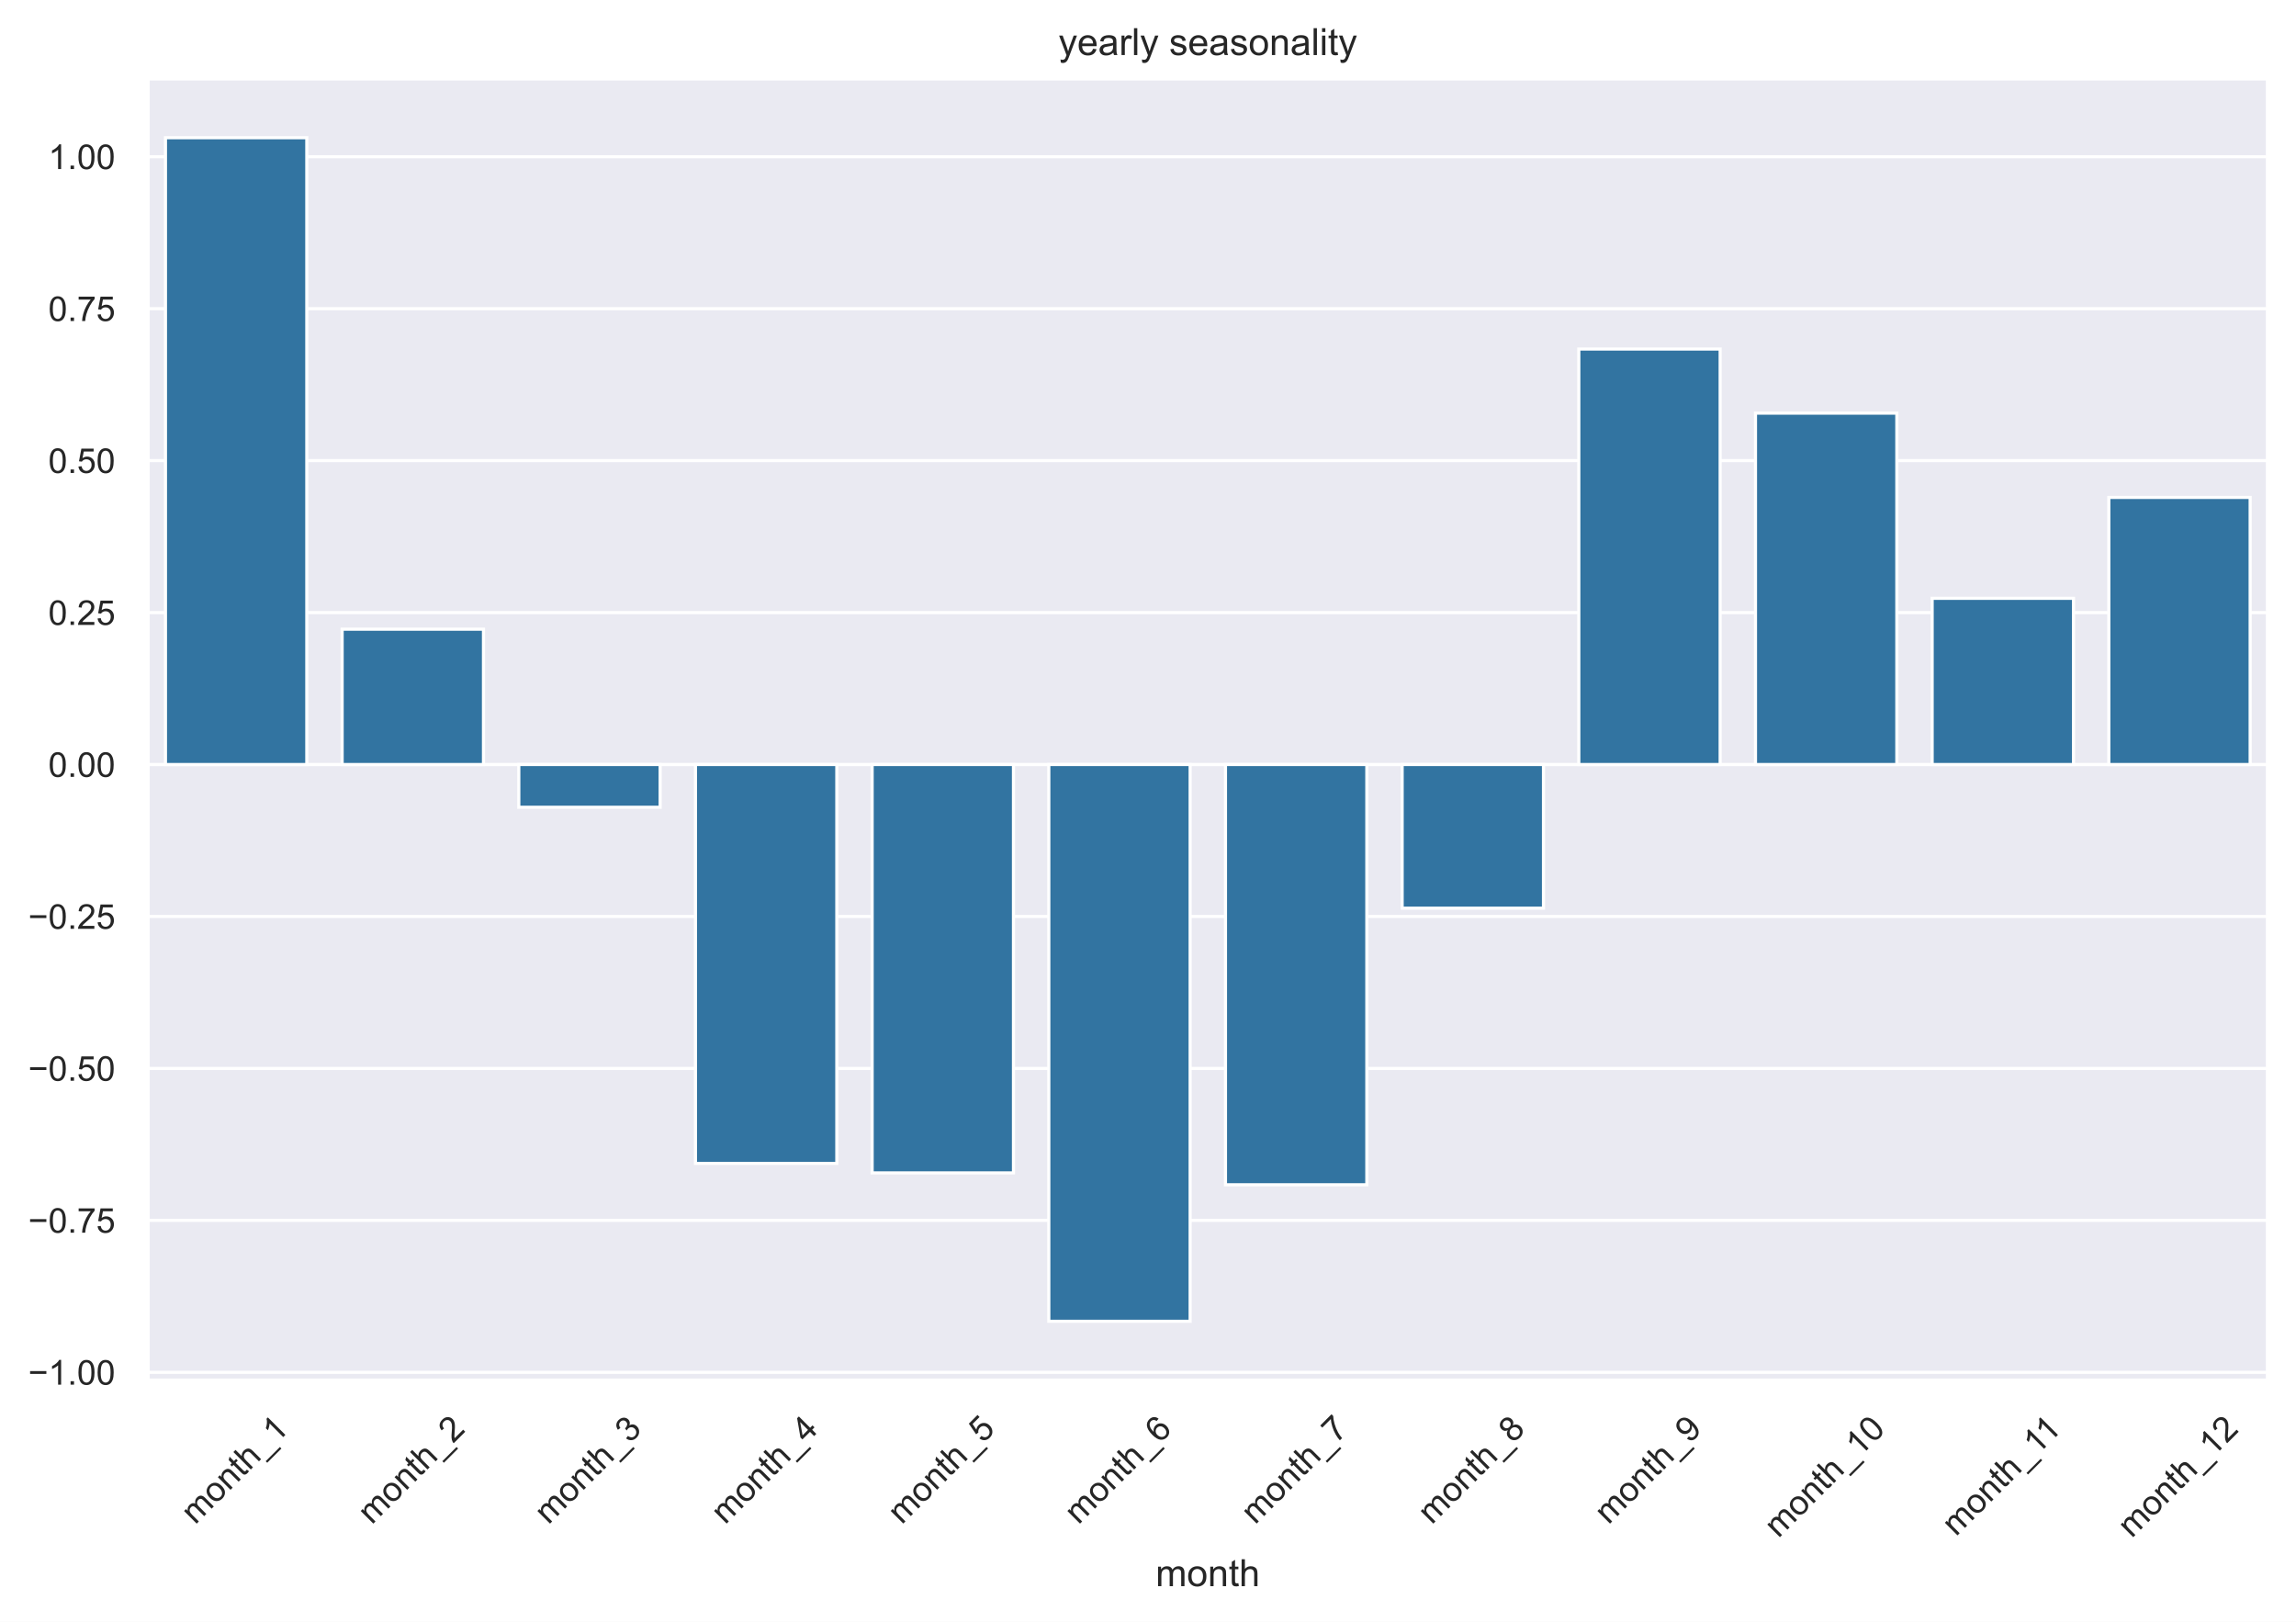
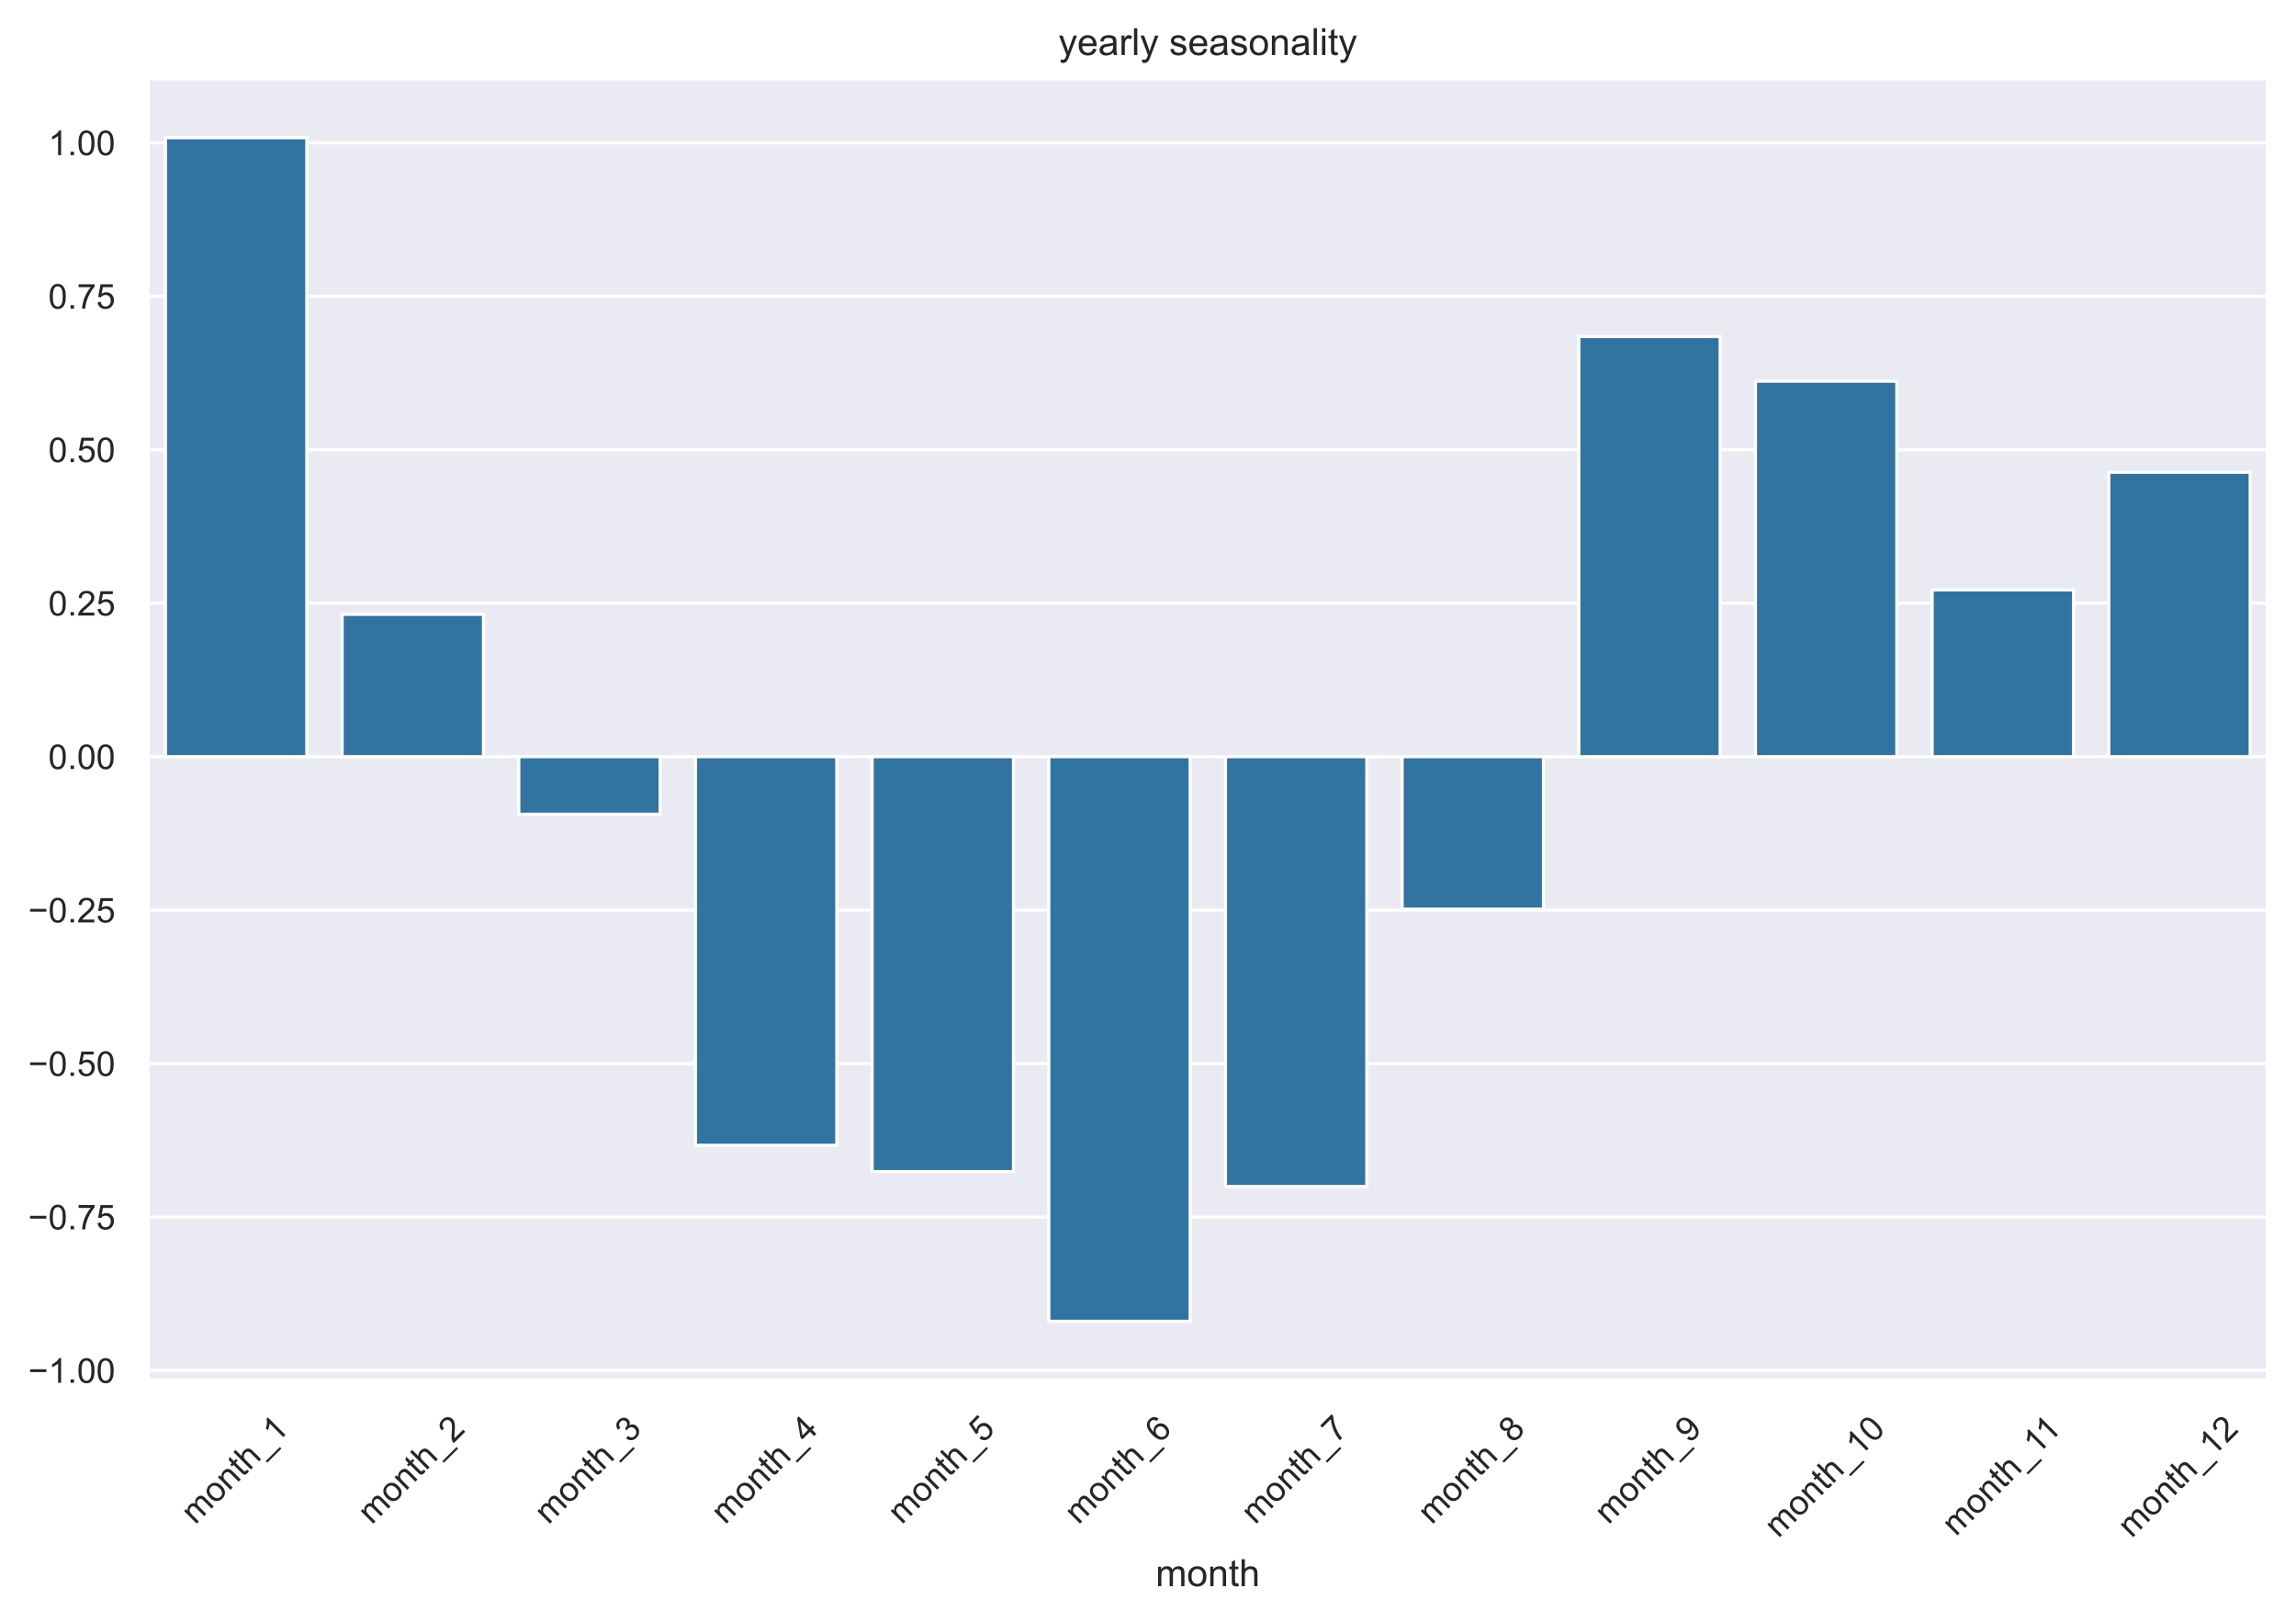
<svg xmlns="http://www.w3.org/2000/svg" xmlns:xlink="http://www.w3.org/1999/xlink" width="586.672pt" height="414.374pt" viewBox="0 0 586.672 414.374" version="1.1">
  <defs>
    <style type="text/css">*{stroke-linejoin: round; stroke-linecap: butt}</style>
  </defs>
  <g id="figure_1">
    <g id="patch_1">
      <path d="M 0 414.374  L 586.672 414.374  L 586.672 0  L 0 0  z " style="fill: #ffffff" />
    </g>
    <g id="axes_1">
      <g id="patch_2">
        <path d="M 37.765 352.712  L 579.472 352.712  L 579.472 20.072  L 37.765 20.072  z " style="fill: #eaeaf2" />
      </g>
      <g id="matplotlib.axis_1">
        <g id="xtick_1">
          <g id="text_1">
            <g style="fill: #262626" transform="translate(49.84761 389.6974) rotate(-45) scale(0.088 -0.088)">
              <defs>
                <path id="ArialMT-6d" d="M 422 0  L 422 3319  L 925 3319  L 925 2853  Q 1081 3097 1340 3245  Q 1600 3394 1931 3394  Q 2300 3394 2536 3241  Q 2772 3088 2869 2813  Q 3263 3394 3894 3394  Q 4388 3394 4653 3120  Q 4919 2847 4919 2278  L 4919 0  L 4359 0  L 4359 2091  Q 4359 2428 4304 2576  Q 4250 2725 4106 2815  Q 3963 2906 3769 2906  Q 3419 2906 3187 2673  Q 2956 2441 2956 1928  L 2956 0  L 2394 0  L 2394 2156  Q 2394 2531 2256 2718  Q 2119 2906 1806 2906  Q 1569 2906 1367 2781  Q 1166 2656 1075 2415  Q 984 2175 984 1722  L 984 0  L 422 0  z " transform="scale(0.015625)" />
                <path id="ArialMT-6f" d="M 213 1659  Q 213 2581 725 3025  Q 1153 3394 1769 3394  Q 2453 3394 2887 2945  Q 3322 2497 3322 1706  Q 3322 1066 3130 698  Q 2938 331 2570 128  Q 2203 -75 1769 -75  Q 1072 -75 642 372  Q 213 819 213 1659  z M 791 1659  Q 791 1022 1069 705  Q 1347 388 1769 388  Q 2188 388 2466 706  Q 2744 1025 2744 1678  Q 2744 2294 2464 2611  Q 2184 2928 1769 2928  Q 1347 2928 1069 2612  Q 791 2297 791 1659  z " transform="scale(0.015625)" />
                <path id="ArialMT-6e" d="M 422 0  L 422 3319  L 928 3319  L 928 2847  Q 1294 3394 1984 3394  Q 2284 3394 2536 3286  Q 2788 3178 2913 3003  Q 3038 2828 3088 2588  Q 3119 2431 3119 2041  L 3119 0  L 2556 0  L 2556 2019  Q 2556 2363 2490 2533  Q 2425 2703 2258 2804  Q 2091 2906 1866 2906  Q 1506 2906 1245 2678  Q 984 2450 984 1813  L 984 0  L 422 0  z " transform="scale(0.015625)" />
                <path id="ArialMT-74" d="M 1650 503  L 1731 6  Q 1494 -44 1306 -44  Q 1000 -44 831 53  Q 663 150 594 308  Q 525 466 525 972  L 525 2881  L 113 2881  L 113 3319  L 525 3319  L 525 4141  L 1084 4478  L 1084 3319  L 1650 3319  L 1650 2881  L 1084 2881  L 1084 941  Q 1084 700 1114 631  Q 1144 563 1211 522  Q 1278 481 1403 481  Q 1497 481 1650 503  z " transform="scale(0.015625)" />
                <path id="ArialMT-68" d="M 422 0  L 422 4581  L 984 4581  L 984 2938  Q 1378 3394 1978 3394  Q 2347 3394 2619 3248  Q 2891 3103 3008 2847  Q 3125 2591 3125 2103  L 3125 0  L 2563 0  L 2563 2103  Q 2563 2525 2380 2717  Q 2197 2909 1863 2909  Q 1613 2909 1392 2779  Q 1172 2650 1078 2428  Q 984 2206 984 1816  L 984 0  L 422 0  z " transform="scale(0.015625)" />
                <path id="ArialMT-5f" d="M -97 -1272  L -97 -866  L 3631 -866  L 3631 -1272  L -97 -1272  z " transform="scale(0.015625)" />
                <path id="ArialMT-31" d="M 2384 0  L 1822 0  L 1822 3584  Q 1619 3391 1289 3197  Q 959 3003 697 2906  L 697 3450  Q 1169 3672 1522 3987  Q 1875 4303 2022 4600  L 2384 4600  L 2384 0  z " transform="scale(0.015625)" />
              </defs>
              <use xlink:href="#ArialMT-6d" />
              <use xlink:href="#ArialMT-6f" x="83.301" />
              <use xlink:href="#ArialMT-6e" x="138.916" />
              <use xlink:href="#ArialMT-74" x="194.531" />
              <use xlink:href="#ArialMT-68" x="222.314" />
              <use xlink:href="#ArialMT-5f" x="277.93" />
              <use xlink:href="#ArialMT-31" x="333.545" />
            </g>
          </g>
        </g>
        <g id="xtick_2">
          <g id="text_2">
            <g style="fill: #262626" transform="translate(94.98981 389.6974) rotate(-45) scale(0.088 -0.088)">
              <defs>
                <path id="ArialMT-32" d="M 3222 541  L 3222 0  L 194 0  Q 188 203 259 391  Q 375 700 629 1000  Q 884 1300 1366 1694  Q 2113 2306 2375 2664  Q 2638 3022 2638 3341  Q 2638 3675 2398 3904  Q 2159 4134 1775 4134  Q 1369 4134 1125 3890  Q 881 3647 878 3216  L 300 3275  Q 359 3922 746 4261  Q 1134 4600 1788 4600  Q 2447 4600 2831 4234  Q 3216 3869 3216 3328  Q 3216 3053 3103 2787  Q 2991 2522 2730 2228  Q 2469 1934 1863 1422  Q 1356 997 1212 845  Q 1069 694 975 541  L 3222 541  z " transform="scale(0.015625)" />
              </defs>
              <use xlink:href="#ArialMT-6d" />
              <use xlink:href="#ArialMT-6f" x="83.301" />
              <use xlink:href="#ArialMT-6e" x="138.916" />
              <use xlink:href="#ArialMT-74" x="194.531" />
              <use xlink:href="#ArialMT-68" x="222.314" />
              <use xlink:href="#ArialMT-5f" x="277.93" />
              <use xlink:href="#ArialMT-32" x="333.545" />
            </g>
          </g>
        </g>
        <g id="xtick_3">
          <g id="text_3">
            <g style="fill: #262626" transform="translate(140.132 389.6974) rotate(-45) scale(0.088 -0.088)">
              <defs>
                <path id="ArialMT-33" d="M 269 1209  L 831 1284  Q 928 806 1161 595  Q 1394 384 1728 384  Q 2125 384 2398 659  Q 2672 934 2672 1341  Q 2672 1728 2419 1979  Q 2166 2231 1775 2231  Q 1616 2231 1378 2169  L 1441 2663  Q 1497 2656 1531 2656  Q 1891 2656 2178 2843  Q 2466 3031 2466 3422  Q 2466 3731 2256 3934  Q 2047 4138 1716 4138  Q 1388 4138 1169 3931  Q 950 3725 888 3313  L 325 3413  Q 428 3978 793 4289  Q 1159 4600 1703 4600  Q 2078 4600 2393 4439  Q 2709 4278 2876 4000  Q 3044 3722 3044 3409  Q 3044 3113 2884 2869  Q 2725 2625 2413 2481  Q 2819 2388 3044 2092  Q 3269 1797 3269 1353  Q 3269 753 2831 336  Q 2394 -81 1725 -81  Q 1122 -81 723 278  Q 325 638 269 1209  z " transform="scale(0.015625)" />
              </defs>
              <use xlink:href="#ArialMT-6d" />
              <use xlink:href="#ArialMT-6f" x="83.301" />
              <use xlink:href="#ArialMT-6e" x="138.916" />
              <use xlink:href="#ArialMT-74" x="194.531" />
              <use xlink:href="#ArialMT-68" x="222.314" />
              <use xlink:href="#ArialMT-5f" x="277.93" />
              <use xlink:href="#ArialMT-33" x="333.545" />
            </g>
          </g>
        </g>
        <g id="xtick_4">
          <g id="text_4">
            <g style="fill: #262626" transform="translate(185.265 389.6789) rotate(-45) scale(0.088 -0.088)">
              <defs>
                <path id="ArialMT-34" d="M 2069 0  L 2069 1097  L 81 1097  L 81 1613  L 2172 4581  L 2631 4581  L 2631 1613  L 3250 1613  L 3250 1097  L 2631 1097  L 2631 0  L 2069 0  z M 2069 1613  L 2069 3678  L 634 1613  L 2069 1613  z " transform="scale(0.015625)" />
              </defs>
              <use xlink:href="#ArialMT-6d" />
              <use xlink:href="#ArialMT-6f" x="83.301" />
              <use xlink:href="#ArialMT-6e" x="138.916" />
              <use xlink:href="#ArialMT-74" x="194.531" />
              <use xlink:href="#ArialMT-68" x="222.314" />
              <use xlink:href="#ArialMT-5f" x="277.93" />
              <use xlink:href="#ArialMT-34" x="333.545" />
            </g>
          </g>
        </g>
        <g id="xtick_5">
          <g id="text_5">
            <g style="fill: #262626" transform="translate(230.4072 389.6789) rotate(-45) scale(0.088 -0.088)">
              <defs>
                <path id="ArialMT-35" d="M 266 1200  L 856 1250  Q 922 819 1161 601  Q 1400 384 1738 384  Q 2144 384 2425 690  Q 2706 997 2706 1503  Q 2706 1984 2436 2262  Q 2166 2541 1728 2541  Q 1456 2541 1237 2417  Q 1019 2294 894 2097  L 366 2166  L 809 4519  L 3088 4519  L 3088 3981  L 1259 3981  L 1013 2750  Q 1425 3038 1878 3038  Q 2478 3038 2890 2622  Q 3303 2206 3303 1553  Q 3303 931 2941 478  Q 2500 -78 1738 -78  Q 1113 -78 717 272  Q 322 622 266 1200  z " transform="scale(0.015625)" />
              </defs>
              <use xlink:href="#ArialMT-6d" />
              <use xlink:href="#ArialMT-6f" x="83.301" />
              <use xlink:href="#ArialMT-6e" x="138.916" />
              <use xlink:href="#ArialMT-74" x="194.531" />
              <use xlink:href="#ArialMT-68" x="222.314" />
              <use xlink:href="#ArialMT-5f" x="277.93" />
              <use xlink:href="#ArialMT-35" x="333.545" />
            </g>
          </g>
        </g>
        <g id="xtick_6">
          <g id="text_6">
            <g style="fill: #262626" transform="translate(275.5586 389.6974) rotate(-45) scale(0.088 -0.088)">
              <defs>
                <path id="ArialMT-36" d="M 3184 3459  L 2625 3416  Q 2550 3747 2413 3897  Q 2184 4138 1850 4138  Q 1581 4138 1378 3988  Q 1113 3794 959 3422  Q 806 3050 800 2363  Q 1003 2672 1297 2822  Q 1591 2972 1913 2972  Q 2475 2972 2870 2558  Q 3266 2144 3266 1488  Q 3266 1056 3080 686  Q 2894 316 2569 119  Q 2244 -78 1831 -78  Q 1128 -78 684 439  Q 241 956 241 2144  Q 241 3472 731 4075  Q 1159 4600 1884 4600  Q 2425 4600 2770 4297  Q 3116 3994 3184 3459  z M 888 1484  Q 888 1194 1011 928  Q 1134 663 1356 523  Q 1578 384 1822 384  Q 2178 384 2434 671  Q 2691 959 2691 1453  Q 2691 1928 2437 2201  Q 2184 2475 1800 2475  Q 1419 2475 1153 2201  Q 888 1928 888 1484  z " transform="scale(0.015625)" />
              </defs>
              <use xlink:href="#ArialMT-6d" />
              <use xlink:href="#ArialMT-6f" x="83.301" />
              <use xlink:href="#ArialMT-6e" x="138.916" />
              <use xlink:href="#ArialMT-74" x="194.531" />
              <use xlink:href="#ArialMT-68" x="222.314" />
              <use xlink:href="#ArialMT-5f" x="277.93" />
              <use xlink:href="#ArialMT-36" x="333.545" />
            </g>
          </g>
        </g>
        <g id="xtick_7">
          <g id="text_7">
            <g style="fill: #262626" transform="translate(320.6916 389.6789) rotate(-45) scale(0.088 -0.088)">
              <defs>
                <path id="ArialMT-37" d="M 303 3981  L 303 4522  L 3269 4522  L 3269 4084  Q 2831 3619 2401 2847  Q 1972 2075 1738 1259  Q 1569 684 1522 0  L 944 0  Q 953 541 1156 1306  Q 1359 2072 1739 2783  Q 2119 3494 2547 3981  L 303 3981  z " transform="scale(0.015625)" />
              </defs>
              <use xlink:href="#ArialMT-6d" />
              <use xlink:href="#ArialMT-6f" x="83.301" />
              <use xlink:href="#ArialMT-6e" x="138.916" />
              <use xlink:href="#ArialMT-74" x="194.531" />
              <use xlink:href="#ArialMT-68" x="222.314" />
              <use xlink:href="#ArialMT-5f" x="277.93" />
              <use xlink:href="#ArialMT-37" x="333.545" />
            </g>
          </g>
        </g>
        <g id="xtick_8">
          <g id="text_8">
            <g style="fill: #262626" transform="translate(365.843 389.6974) rotate(-45) scale(0.088 -0.088)">
              <defs>
                <path id="ArialMT-38" d="M 1131 2484  Q 781 2613 612 2850  Q 444 3088 444 3419  Q 444 3919 803 4259  Q 1163 4600 1759 4600  Q 2359 4600 2725 4251  Q 3091 3903 3091 3403  Q 3091 3084 2923 2848  Q 2756 2613 2416 2484  Q 2838 2347 3058 2040  Q 3278 1734 3278 1309  Q 3278 722 2862 322  Q 2447 -78 1769 -78  Q 1091 -78 675 323  Q 259 725 259 1325  Q 259 1772 486 2073  Q 713 2375 1131 2484  z M 1019 3438  Q 1019 3113 1228 2906  Q 1438 2700 1772 2700  Q 2097 2700 2305 2904  Q 2513 3109 2513 3406  Q 2513 3716 2298 3927  Q 2084 4138 1766 4138  Q 1444 4138 1231 3931  Q 1019 3725 1019 3438  z M 838 1322  Q 838 1081 952 856  Q 1066 631 1291 507  Q 1516 384 1775 384  Q 2178 384 2440 643  Q 2703 903 2703 1303  Q 2703 1709 2433 1975  Q 2163 2241 1756 2241  Q 1359 2241 1098 1978  Q 838 1716 838 1322  z " transform="scale(0.015625)" />
              </defs>
              <use xlink:href="#ArialMT-6d" />
              <use xlink:href="#ArialMT-6f" x="83.301" />
              <use xlink:href="#ArialMT-6e" x="138.916" />
              <use xlink:href="#ArialMT-74" x="194.531" />
              <use xlink:href="#ArialMT-68" x="222.314" />
              <use xlink:href="#ArialMT-5f" x="277.93" />
              <use xlink:href="#ArialMT-38" x="333.545" />
            </g>
          </g>
        </g>
        <g id="xtick_9">
          <g id="text_9">
            <g style="fill: #262626" transform="translate(410.9852 389.6974) rotate(-45) scale(0.088 -0.088)">
              <defs>
                <path id="ArialMT-39" d="M 350 1059  L 891 1109  Q 959 728 1153 556  Q 1347 384 1650 384  Q 1909 384 2104 503  Q 2300 622 2425 820  Q 2550 1019 2634 1356  Q 2719 1694 2719 2044  Q 2719 2081 2716 2156  Q 2547 1888 2255 1720  Q 1963 1553 1622 1553  Q 1053 1553 659 1965  Q 266 2378 266 3053  Q 266 3750 677 4175  Q 1088 4600 1706 4600  Q 2153 4600 2523 4359  Q 2894 4119 3086 3673  Q 3278 3228 3278 2384  Q 3278 1506 3087 986  Q 2897 466 2520 194  Q 2144 -78 1638 -78  Q 1100 -78 759 220  Q 419 519 350 1059  z M 2653 3081  Q 2653 3566 2395 3850  Q 2138 4134 1775 4134  Q 1400 4134 1122 3828  Q 844 3522 844 3034  Q 844 2597 1108 2323  Q 1372 2050 1759 2050  Q 2150 2050 2401 2323  Q 2653 2597 2653 3081  z " transform="scale(0.015625)" />
              </defs>
              <use xlink:href="#ArialMT-6d" />
              <use xlink:href="#ArialMT-6f" x="83.301" />
              <use xlink:href="#ArialMT-6e" x="138.916" />
              <use xlink:href="#ArialMT-74" x="194.531" />
              <use xlink:href="#ArialMT-68" x="222.314" />
              <use xlink:href="#ArialMT-5f" x="277.93" />
              <use xlink:href="#ArialMT-39" x="333.545" />
            </g>
          </g>
        </g>
        <g id="xtick_10">
          <g id="text_10">
            <g style="fill: #262626" transform="translate(454.3972 393.1577) rotate(-45) scale(0.088 -0.088)">
              <defs>
                <path id="ArialMT-30" d="M 266 2259  Q 266 3072 433 3567  Q 600 4063 929 4331  Q 1259 4600 1759 4600  Q 2128 4600 2406 4451  Q 2684 4303 2865 4023  Q 3047 3744 3150 3342  Q 3253 2941 3253 2259  Q 3253 1453 3087 958  Q 2922 463 2592 192  Q 2263 -78 1759 -78  Q 1097 -78 719 397  Q 266 969 266 2259  z M 844 2259  Q 844 1131 1108 757  Q 1372 384 1759 384  Q 2147 384 2411 759  Q 2675 1134 2675 2259  Q 2675 3391 2411 3762  Q 2147 4134 1753 4134  Q 1366 4134 1134 3806  Q 844 3388 844 2259  z " transform="scale(0.015625)" />
              </defs>
              <use xlink:href="#ArialMT-6d" />
              <use xlink:href="#ArialMT-6f" x="83.301" />
              <use xlink:href="#ArialMT-6e" x="138.916" />
              <use xlink:href="#ArialMT-74" x="194.531" />
              <use xlink:href="#ArialMT-68" x="222.314" />
              <use xlink:href="#ArialMT-5f" x="277.93" />
              <use xlink:href="#ArialMT-31" x="333.545" />
              <use xlink:href="#ArialMT-30" x="389.16" />
            </g>
          </g>
        </g>
        <g id="xtick_11">
          <g id="text_11">
            <g style="fill: #262626" transform="translate(499.7689 392.6988) rotate(-45) scale(0.088 -0.088)">
              <use xlink:href="#ArialMT-6d" />
              <use xlink:href="#ArialMT-6f" x="83.301" />
              <use xlink:href="#ArialMT-6e" x="138.916" />
              <use xlink:href="#ArialMT-74" x="194.531" />
              <use xlink:href="#ArialMT-68" x="222.314" />
              <use xlink:href="#ArialMT-5f" x="277.93" />
              <use xlink:href="#ArialMT-31" x="333.545" />
              <use xlink:href="#ArialMT-31" x="381.785" />
            </g>
          </g>
        </g>
        <g id="xtick_12">
          <g id="text_12">
            <g style="fill: #262626" transform="translate(544.6816 393.1577) rotate(-45) scale(0.088 -0.088)">
              <use xlink:href="#ArialMT-6d" />
              <use xlink:href="#ArialMT-6f" x="83.301" />
              <use xlink:href="#ArialMT-6e" x="138.916" />
              <use xlink:href="#ArialMT-74" x="194.531" />
              <use xlink:href="#ArialMT-68" x="222.314" />
              <use xlink:href="#ArialMT-5f" x="277.93" />
              <use xlink:href="#ArialMT-31" x="333.545" />
              <use xlink:href="#ArialMT-32" x="389.16" />
            </g>
          </g>
        </g>
        <g id="text_13">
          <g style="fill: #262626" transform="translate(295.2791 405.266) scale(0.096 -0.096)">
            <use xlink:href="#ArialMT-6d" />
            <use xlink:href="#ArialMT-6f" x="83.301" />
            <use xlink:href="#ArialMT-6e" x="138.916" />
            <use xlink:href="#ArialMT-74" x="194.531" />
            <use xlink:href="#ArialMT-68" x="222.314" />
          </g>
        </g>
      </g>
      <g id="matplotlib.axis_2">
        <g id="ytick_1">
          <g id="line2d_1">
-             <path d="M 37.765 350.634  L 579.472 350.634  " clip-path="url(#pb67b97fabd)" style="fill: none; stroke: #ffffff; stroke-width: 0.8; stroke-linecap: round" />
+             <path d="M 37.765 350.17  L 579.472 350.17  " clip-path="url(#p5649e45d44)" style="fill: none; stroke: #ffffff; stroke-width: 0.8; stroke-linecap: round" />
          </g>
          <g id="text_14">
-             <g style="fill: #262626" transform="translate(7.2 353.7833) scale(0.088 -0.088)">
+             <g style="fill: #262626" transform="translate(7.2 353.3194) scale(0.088 -0.088)">
              <defs>
                <path id="ArialMT-2212" d="M 3381 1997  L 356 1997  L 356 2522  L 3381 2522  L 3381 1997  z " transform="scale(0.015625)" />
                <path id="ArialMT-2e" d="M 581 0  L 581 641  L 1222 641  L 1222 0  L 581 0  z " transform="scale(0.015625)" />
              </defs>
              <use xlink:href="#ArialMT-2212" />
              <use xlink:href="#ArialMT-31" x="58.398" />
              <use xlink:href="#ArialMT-2e" x="114.014" />
              <use xlink:href="#ArialMT-30" x="141.797" />
              <use xlink:href="#ArialMT-30" x="197.412" />
            </g>
          </g>
        </g>
        <g id="ytick_2">
          <g id="line2d_2">
-             <path d="M 37.765 311.81  L 579.472 311.81  " clip-path="url(#pb67b97fabd)" style="fill: none; stroke: #ffffff; stroke-width: 0.8; stroke-linecap: round" />
+             <path d="M 37.765 310.96  L 579.472 310.96  " clip-path="url(#p5649e45d44)" style="fill: none; stroke: #ffffff; stroke-width: 0.8; stroke-linecap: round" />
          </g>
          <g id="text_15">
-             <g style="fill: #262626" transform="translate(7.2 314.9596) scale(0.088 -0.088)">
+             <g style="fill: #262626" transform="translate(7.2 314.1098) scale(0.088 -0.088)">
              <use xlink:href="#ArialMT-2212" />
              <use xlink:href="#ArialMT-30" x="58.398" />
              <use xlink:href="#ArialMT-2e" x="114.014" />
              <use xlink:href="#ArialMT-37" x="141.797" />
              <use xlink:href="#ArialMT-35" x="197.412" />
            </g>
          </g>
        </g>
        <g id="ytick_3">
          <g id="line2d_3">
-             <path d="M 37.765 272.986  L 579.472 272.986  " clip-path="url(#pb67b97fabd)" style="fill: none; stroke: #ffffff; stroke-width: 0.8; stroke-linecap: round" />
+             <path d="M 37.765 271.751  L 579.472 271.751  " clip-path="url(#p5649e45d44)" style="fill: none; stroke: #ffffff; stroke-width: 0.8; stroke-linecap: round" />
          </g>
          <g id="text_16">
-             <g style="fill: #262626" transform="translate(7.2 276.1359) scale(0.088 -0.088)">
+             <g style="fill: #262626" transform="translate(7.2 274.9003) scale(0.088 -0.088)">
              <use xlink:href="#ArialMT-2212" />
              <use xlink:href="#ArialMT-30" x="58.398" />
              <use xlink:href="#ArialMT-2e" x="114.014" />
              <use xlink:href="#ArialMT-35" x="141.797" />
              <use xlink:href="#ArialMT-30" x="197.412" />
            </g>
          </g>
        </g>
        <g id="ytick_4">
          <g id="line2d_4">
-             <path d="M 37.765 234.163  L 579.472 234.163  " clip-path="url(#pb67b97fabd)" style="fill: none; stroke: #ffffff; stroke-width: 0.8; stroke-linecap: round" />
+             <path d="M 37.765 232.541  L 579.472 232.541  " clip-path="url(#p5649e45d44)" style="fill: none; stroke: #ffffff; stroke-width: 0.8; stroke-linecap: round" />
          </g>
          <g id="text_17">
-             <g style="fill: #262626" transform="translate(7.2 237.3123) scale(0.088 -0.088)">
+             <g style="fill: #262626" transform="translate(7.2 235.6907) scale(0.088 -0.088)">
              <use xlink:href="#ArialMT-2212" />
              <use xlink:href="#ArialMT-30" x="58.398" />
              <use xlink:href="#ArialMT-2e" x="114.014" />
              <use xlink:href="#ArialMT-32" x="141.797" />
              <use xlink:href="#ArialMT-35" x="197.412" />
            </g>
          </g>
        </g>
        <g id="ytick_5">
          <g id="line2d_5">
-             <path d="M 37.765 195.339  L 579.472 195.339  " clip-path="url(#pb67b97fabd)" style="fill: none; stroke: #ffffff; stroke-width: 0.8; stroke-linecap: round" />
+             <path d="M 37.765 193.332  L 579.472 193.332  " clip-path="url(#p5649e45d44)" style="fill: none; stroke: #ffffff; stroke-width: 0.8; stroke-linecap: round" />
          </g>
          <g id="text_18">
-             <g style="fill: #262626" transform="translate(12.33975 198.4886) scale(0.088 -0.088)">
+             <g style="fill: #262626" transform="translate(12.33975 196.4811) scale(0.088 -0.088)">
              <use xlink:href="#ArialMT-30" />
              <use xlink:href="#ArialMT-2e" x="55.615" />
              <use xlink:href="#ArialMT-30" x="83.398" />
              <use xlink:href="#ArialMT-30" x="139.014" />
            </g>
          </g>
        </g>
        <g id="ytick_6">
          <g id="line2d_6">
-             <path d="M 37.765 156.515  L 579.472 156.515  " clip-path="url(#pb67b97fabd)" style="fill: none; stroke: #ffffff; stroke-width: 0.8; stroke-linecap: round" />
+             <path d="M 37.765 154.122  L 579.472 154.122  " clip-path="url(#p5649e45d44)" style="fill: none; stroke: #ffffff; stroke-width: 0.8; stroke-linecap: round" />
          </g>
          <g id="text_19">
-             <g style="fill: #262626" transform="translate(12.33975 159.6649) scale(0.088 -0.088)">
+             <g style="fill: #262626" transform="translate(12.33975 157.2715) scale(0.088 -0.088)">
              <use xlink:href="#ArialMT-30" />
              <use xlink:href="#ArialMT-2e" x="55.615" />
              <use xlink:href="#ArialMT-32" x="83.398" />
              <use xlink:href="#ArialMT-35" x="139.014" />
            </g>
          </g>
        </g>
        <g id="ytick_7">
          <g id="line2d_7">
-             <path d="M 37.765 117.692  L 579.472 117.692  " clip-path="url(#pb67b97fabd)" style="fill: none; stroke: #ffffff; stroke-width: 0.8; stroke-linecap: round" />
+             <path d="M 37.765 114.913  L 579.472 114.913  " clip-path="url(#p5649e45d44)" style="fill: none; stroke: #ffffff; stroke-width: 0.8; stroke-linecap: round" />
          </g>
          <g id="text_20">
-             <g style="fill: #262626" transform="translate(12.33975 120.8412) scale(0.088 -0.088)">
+             <g style="fill: #262626" transform="translate(12.33975 118.062) scale(0.088 -0.088)">
              <use xlink:href="#ArialMT-30" />
              <use xlink:href="#ArialMT-2e" x="55.615" />
              <use xlink:href="#ArialMT-35" x="83.398" />
              <use xlink:href="#ArialMT-30" x="139.014" />
            </g>
          </g>
        </g>
        <g id="ytick_8">
          <g id="line2d_8">
-             <path d="M 37.765 78.868  L 579.472 78.868  " clip-path="url(#pb67b97fabd)" style="fill: none; stroke: #ffffff; stroke-width: 0.8; stroke-linecap: round" />
+             <path d="M 37.765 75.703  L 579.472 75.703  " clip-path="url(#p5649e45d44)" style="fill: none; stroke: #ffffff; stroke-width: 0.8; stroke-linecap: round" />
          </g>
          <g id="text_21">
-             <g style="fill: #262626" transform="translate(12.33975 82.01757) scale(0.088 -0.088)">
+             <g style="fill: #262626" transform="translate(12.33975 78.85239) scale(0.088 -0.088)">
              <use xlink:href="#ArialMT-30" />
              <use xlink:href="#ArialMT-2e" x="55.615" />
              <use xlink:href="#ArialMT-37" x="83.398" />
              <use xlink:href="#ArialMT-35" x="139.014" />
            </g>
          </g>
        </g>
        <g id="ytick_9">
          <g id="line2d_9">
-             <path d="M 37.765 40.044  L 579.472 40.044  " clip-path="url(#pb67b97fabd)" style="fill: none; stroke: #ffffff; stroke-width: 0.8; stroke-linecap: round" />
+             <path d="M 37.765 36.493  L 579.472 36.493  " clip-path="url(#p5649e45d44)" style="fill: none; stroke: #ffffff; stroke-width: 0.8; stroke-linecap: round" />
          </g>
          <g id="text_22">
-             <g style="fill: #262626" transform="translate(12.33975 43.1939) scale(0.088 -0.088)">
+             <g style="fill: #262626" transform="translate(12.33975 39.64282) scale(0.088 -0.088)">
              <use xlink:href="#ArialMT-31" />
              <use xlink:href="#ArialMT-2e" x="55.615" />
              <use xlink:href="#ArialMT-30" x="83.398" />
              <use xlink:href="#ArialMT-30" x="139.014" />
            </g>
          </g>
        </g>
      </g>
      <g id="patch_3">
-         <path d="M 42.28 195.339  L 78.393 195.339  L 78.393 35.191  L 42.28 35.191  z " clip-path="url(#pb67b97fabd)" style="fill: #3274a1; stroke: #ffffff; stroke-width: 0.8; stroke-linejoin: miter" />
+         <path d="M 42.28 193.332  L 78.393 193.332  L 78.393 35.191  L 42.28 35.191  z " clip-path="url(#p5649e45d44)" style="fill: #3274a1; stroke: #ffffff; stroke-width: 0.8; stroke-linejoin: miter" />
      </g>
      <g id="patch_4">
-         <path d="M 87.422 195.339  L 123.536 195.339  L 123.536 160.762  L 87.422 160.762  z " clip-path="url(#pb67b97fabd)" style="fill: #3274a1; stroke: #ffffff; stroke-width: 0.8; stroke-linejoin: miter" />
+         <path d="M 87.422 193.332  L 123.536 193.332  L 123.536 156.96  L 87.422 156.96  z " clip-path="url(#p5649e45d44)" style="fill: #3274a1; stroke: #ffffff; stroke-width: 0.8; stroke-linejoin: miter" />
      </g>
      <g id="patch_5">
-         <path d="M 132.564 195.339  L 168.678 195.339  L 168.678 206.258  L 132.564 206.258  z " clip-path="url(#pb67b97fabd)" style="fill: #3274a1; stroke: #ffffff; stroke-width: 0.8; stroke-linejoin: miter" />
+         <path d="M 132.564 193.332  L 168.678 193.332  L 168.678 208.04  L 132.564 208.04  z " clip-path="url(#p5649e45d44)" style="fill: #3274a1; stroke: #ffffff; stroke-width: 0.8; stroke-linejoin: miter" />
      </g>
      <g id="patch_6">
-         <path d="M 177.706 195.339  L 213.82 195.339  L 213.82 297.251  L 177.706 297.251  z " clip-path="url(#pb67b97fabd)" style="fill: #3274a1; stroke: #ffffff; stroke-width: 0.8; stroke-linejoin: miter" />
+         <path d="M 177.706 193.332  L 213.82 193.332  L 213.82 292.619  L 177.706 292.619  z " clip-path="url(#p5649e45d44)" style="fill: #3274a1; stroke: #ffffff; stroke-width: 0.8; stroke-linejoin: miter" />
      </g>
      <g id="patch_7">
-         <path d="M 222.848 195.339  L 258.962 195.339  L 258.962 299.678  L 222.848 299.678  z " clip-path="url(#pb67b97fabd)" style="fill: #3274a1; stroke: #ffffff; stroke-width: 0.8; stroke-linejoin: miter" />
+         <path d="M 222.848 193.332  L 258.962 193.332  L 258.962 299.349  L 222.848 299.349  z " clip-path="url(#p5649e45d44)" style="fill: #3274a1; stroke: #ffffff; stroke-width: 0.8; stroke-linejoin: miter" />
      </g>
      <g id="patch_8">
-         <path d="M 267.991 195.339  L 304.104 195.339  L 304.104 337.591  L 267.991 337.591  z " clip-path="url(#pb67b97fabd)" style="fill: #3274a1; stroke: #ffffff; stroke-width: 0.8; stroke-linejoin: miter" />
+         <path d="M 267.991 193.332  L 304.104 193.332  L 304.104 337.591  L 267.991 337.591  z " clip-path="url(#p5649e45d44)" style="fill: #3274a1; stroke: #ffffff; stroke-width: 0.8; stroke-linejoin: miter" />
      </g>
      <g id="patch_9">
-         <path d="M 313.133 195.339  L 349.247 195.339  L 349.247 302.711  L 313.133 302.711  z " clip-path="url(#pb67b97fabd)" style="fill: #3274a1; stroke: #ffffff; stroke-width: 0.8; stroke-linejoin: miter" />
+         <path d="M 313.133 193.332  L 349.247 193.332  L 349.247 303.14  L 313.133 303.14  z " clip-path="url(#p5649e45d44)" style="fill: #3274a1; stroke: #ffffff; stroke-width: 0.8; stroke-linejoin: miter" />
      </g>
      <g id="patch_10">
-         <path d="M 358.275 195.339  L 394.389 195.339  L 394.389 232.04  L 358.275 232.04  z " clip-path="url(#pb67b97fabd)" style="fill: #3274a1; stroke: #ffffff; stroke-width: 0.8; stroke-linejoin: miter" />
+         <path d="M 358.275 193.332  L 394.389 193.332  L 394.389 232.278  L 358.275 232.278  z " clip-path="url(#p5649e45d44)" style="fill: #3274a1; stroke: #ffffff; stroke-width: 0.8; stroke-linejoin: miter" />
      </g>
      <g id="patch_11">
-         <path d="M 403.417 195.339  L 439.531 195.339  L 439.531 89.181  L 403.417 89.181  z " clip-path="url(#pb67b97fabd)" style="fill: #3274a1; stroke: #ffffff; stroke-width: 0.8; stroke-linejoin: miter" />
+         <path d="M 403.417 193.332  L 439.531 193.332  L 439.531 85.984  L 403.417 85.984  z " clip-path="url(#p5649e45d44)" style="fill: #3274a1; stroke: #ffffff; stroke-width: 0.8; stroke-linejoin: miter" />
      </g>
      <g id="patch_12">
-         <path d="M 448.559 195.339  L 484.673 195.339  L 484.673 105.559  L 448.559 105.559  z " clip-path="url(#pb67b97fabd)" style="fill: #3274a1; stroke: #ffffff; stroke-width: 0.8; stroke-linejoin: miter" />
+         <path d="M 448.559 193.332  L 484.673 193.332  L 484.673 97.395  L 448.559 97.395  z " clip-path="url(#p5649e45d44)" style="fill: #3274a1; stroke: #ffffff; stroke-width: 0.8; stroke-linejoin: miter" />
      </g>
      <g id="patch_13">
-         <path d="M 493.702 195.339  L 529.815 195.339  L 529.815 152.876  L 493.702 152.876  z " clip-path="url(#pb67b97fabd)" style="fill: #3274a1; stroke: #ffffff; stroke-width: 0.8; stroke-linejoin: miter" />
+         <path d="M 493.702 193.332  L 529.815 193.332  L 529.815 150.724  L 493.702 150.724  z " clip-path="url(#p5649e45d44)" style="fill: #3274a1; stroke: #ffffff; stroke-width: 0.8; stroke-linejoin: miter" />
      </g>
      <g id="patch_14">
-         <path d="M 538.844 195.339  L 574.958 195.339  L 574.958 127.094  L 538.844 127.094  z " clip-path="url(#pb67b97fabd)" style="fill: #3274a1; stroke: #ffffff; stroke-width: 0.8; stroke-linejoin: miter" />
+         <path d="M 538.844 193.332  L 574.958 193.332  L 574.958 120.67  L 538.844 120.67  z " clip-path="url(#p5649e45d44)" style="fill: #3274a1; stroke: #ffffff; stroke-width: 0.8; stroke-linejoin: miter" />
      </g>
      <g id="line2d_10">
-         <path clip-path="url(#pb67b97fabd)" style="fill: none; stroke: #424242; stroke-width: 1.8; stroke-linecap: round" />
+         <path clip-path="url(#p5649e45d44)" style="fill: none; stroke: #424242; stroke-width: 2.16; stroke-linecap: round" />
      </g>
      <g id="line2d_11">
-         <path clip-path="url(#pb67b97fabd)" style="fill: none; stroke: #424242; stroke-width: 1.8; stroke-linecap: round" />
+         <path clip-path="url(#p5649e45d44)" style="fill: none; stroke: #424242; stroke-width: 2.16; stroke-linecap: round" />
      </g>
      <g id="line2d_12">
-         <path clip-path="url(#pb67b97fabd)" style="fill: none; stroke: #424242; stroke-width: 1.8; stroke-linecap: round" />
+         <path clip-path="url(#p5649e45d44)" style="fill: none; stroke: #424242; stroke-width: 2.16; stroke-linecap: round" />
      </g>
      <g id="line2d_13">
-         <path clip-path="url(#pb67b97fabd)" style="fill: none; stroke: #424242; stroke-width: 1.8; stroke-linecap: round" />
+         <path clip-path="url(#p5649e45d44)" style="fill: none; stroke: #424242; stroke-width: 2.16; stroke-linecap: round" />
      </g>
      <g id="line2d_14">
-         <path clip-path="url(#pb67b97fabd)" style="fill: none; stroke: #424242; stroke-width: 1.8; stroke-linecap: round" />
+         <path clip-path="url(#p5649e45d44)" style="fill: none; stroke: #424242; stroke-width: 2.16; stroke-linecap: round" />
      </g>
      <g id="line2d_15">
-         <path clip-path="url(#pb67b97fabd)" style="fill: none; stroke: #424242; stroke-width: 1.8; stroke-linecap: round" />
+         <path clip-path="url(#p5649e45d44)" style="fill: none; stroke: #424242; stroke-width: 2.16; stroke-linecap: round" />
      </g>
      <g id="line2d_16">
-         <path clip-path="url(#pb67b97fabd)" style="fill: none; stroke: #424242; stroke-width: 1.8; stroke-linecap: round" />
+         <path clip-path="url(#p5649e45d44)" style="fill: none; stroke: #424242; stroke-width: 2.16; stroke-linecap: round" />
      </g>
      <g id="line2d_17">
-         <path clip-path="url(#pb67b97fabd)" style="fill: none; stroke: #424242; stroke-width: 1.8; stroke-linecap: round" />
+         <path clip-path="url(#p5649e45d44)" style="fill: none; stroke: #424242; stroke-width: 2.16; stroke-linecap: round" />
      </g>
      <g id="line2d_18">
-         <path clip-path="url(#pb67b97fabd)" style="fill: none; stroke: #424242; stroke-width: 1.8; stroke-linecap: round" />
+         <path clip-path="url(#p5649e45d44)" style="fill: none; stroke: #424242; stroke-width: 2.16; stroke-linecap: round" />
      </g>
      <g id="line2d_19">
-         <path clip-path="url(#pb67b97fabd)" style="fill: none; stroke: #424242; stroke-width: 1.8; stroke-linecap: round" />
+         <path clip-path="url(#p5649e45d44)" style="fill: none; stroke: #424242; stroke-width: 2.16; stroke-linecap: round" />
      </g>
      <g id="line2d_20">
-         <path clip-path="url(#pb67b97fabd)" style="fill: none; stroke: #424242; stroke-width: 1.8; stroke-linecap: round" />
+         <path clip-path="url(#p5649e45d44)" style="fill: none; stroke: #424242; stroke-width: 2.16; stroke-linecap: round" />
      </g>
      <g id="line2d_21">
-         <path clip-path="url(#pb67b97fabd)" style="fill: none; stroke: #424242; stroke-width: 1.8; stroke-linecap: round" />
+         <path clip-path="url(#p5649e45d44)" style="fill: none; stroke: #424242; stroke-width: 2.16; stroke-linecap: round" />
      </g>
      <g id="patch_15">
        <path d="M 37.765 352.712  L 37.765 20.072  " style="fill: none; stroke: #ffffff; stroke-linejoin: miter; stroke-linecap: square" />
      </g>
      <g id="patch_16">
        <path d="M 579.472 352.712  L 579.472 20.072  " style="fill: none; stroke: #ffffff; stroke-linejoin: miter; stroke-linecap: square" />
      </g>
      <g id="patch_17">
        <path d="M 37.765 352.712  L 579.472 352.712  " style="fill: none; stroke: #ffffff; stroke-linejoin: miter; stroke-linecap: square" />
      </g>
      <g id="patch_18">
        <path d="M 37.765 20.072  L 579.472 20.072  " style="fill: none; stroke: #ffffff; stroke-linejoin: miter; stroke-linecap: square" />
      </g>
      <g id="text_23">
        <g style="fill: #262626" transform="translate(270.4691 14.0715) scale(0.096 -0.096)">
          <defs>
            <path id="ArialMT-79" d="M 397 -1278  L 334 -750  Q 519 -800 656 -800  Q 844 -800 956 -737  Q 1069 -675 1141 -563  Q 1194 -478 1313 -144  Q 1328 -97 1363 -6  L 103 3319  L 709 3319  L 1400 1397  Q 1534 1031 1641 628  Q 1738 1016 1872 1384  L 2581 3319  L 3144 3319  L 1881 -56  Q 1678 -603 1566 -809  Q 1416 -1088 1222 -1217  Q 1028 -1347 759 -1347  Q 597 -1347 397 -1278  z " transform="scale(0.015625)" />
            <path id="ArialMT-65" d="M 2694 1069  L 3275 997  Q 3138 488 2766 206  Q 2394 -75 1816 -75  Q 1088 -75 661 373  Q 234 822 234 1631  Q 234 2469 665 2931  Q 1097 3394 1784 3394  Q 2450 3394 2872 2941  Q 3294 2488 3294 1666  Q 3294 1616 3291 1516  L 816 1516  Q 847 969 1125 678  Q 1403 388 1819 388  Q 2128 388 2347 550  Q 2566 713 2694 1069  z M 847 1978  L 2700 1978  Q 2663 2397 2488 2606  Q 2219 2931 1791 2931  Q 1403 2931 1139 2672  Q 875 2413 847 1978  z " transform="scale(0.015625)" />
            <path id="ArialMT-61" d="M 2588 409  Q 2275 144 1986 34  Q 1697 -75 1366 -75  Q 819 -75 525 192  Q 231 459 231 875  Q 231 1119 342 1320  Q 453 1522 633 1644  Q 813 1766 1038 1828  Q 1203 1872 1538 1913  Q 2219 1994 2541 2106  Q 2544 2222 2544 2253  Q 2544 2597 2384 2738  Q 2169 2928 1744 2928  Q 1347 2928 1158 2789  Q 969 2650 878 2297  L 328 2372  Q 403 2725 575 2942  Q 747 3159 1072 3276  Q 1397 3394 1825 3394  Q 2250 3394 2515 3294  Q 2781 3194 2906 3042  Q 3031 2891 3081 2659  Q 3109 2516 3109 2141  L 3109 1391  Q 3109 606 3145 398  Q 3181 191 3288 0  L 2700 0  Q 2613 175 2588 409  z M 2541 1666  Q 2234 1541 1622 1453  Q 1275 1403 1131 1340  Q 988 1278 909 1158  Q 831 1038 831 891  Q 831 666 1001 516  Q 1172 366 1500 366  Q 1825 366 2078 508  Q 2331 650 2450 897  Q 2541 1088 2541 1459  L 2541 1666  z " transform="scale(0.015625)" />
            <path id="ArialMT-72" d="M 416 0  L 416 3319  L 922 3319  L 922 2816  Q 1116 3169 1280 3281  Q 1444 3394 1641 3394  Q 1925 3394 2219 3213  L 2025 2691  Q 1819 2813 1613 2813  Q 1428 2813 1281 2702  Q 1134 2591 1072 2394  Q 978 2094 978 1738  L 978 0  L 416 0  z " transform="scale(0.015625)" />
            <path id="ArialMT-6c" d="M 409 0  L 409 4581  L 972 4581  L 972 0  L 409 0  z " transform="scale(0.015625)" />
            <path id="ArialMT-20" transform="scale(0.015625)" />
            <path id="ArialMT-73" d="M 197 991  L 753 1078  Q 800 744 1014 566  Q 1228 388 1613 388  Q 2000 388 2187 545  Q 2375 703 2375 916  Q 2375 1106 2209 1216  Q 2094 1291 1634 1406  Q 1016 1563 777 1677  Q 538 1791 414 1992  Q 291 2194 291 2438  Q 291 2659 392 2848  Q 494 3038 669 3163  Q 800 3259 1026 3326  Q 1253 3394 1513 3394  Q 1903 3394 2198 3281  Q 2494 3169 2634 2976  Q 2775 2784 2828 2463  L 2278 2388  Q 2241 2644 2061 2787  Q 1881 2931 1553 2931  Q 1166 2931 1000 2803  Q 834 2675 834 2503  Q 834 2394 903 2306  Q 972 2216 1119 2156  Q 1203 2125 1616 2013  Q 2213 1853 2448 1751  Q 2684 1650 2818 1456  Q 2953 1263 2953 975  Q 2953 694 2789 445  Q 2625 197 2315 61  Q 2006 -75 1616 -75  Q 969 -75 630 194  Q 291 463 197 991  z " transform="scale(0.015625)" />
            <path id="ArialMT-69" d="M 425 3934  L 425 4581  L 988 4581  L 988 3934  L 425 3934  z M 425 0  L 425 3319  L 988 3319  L 988 0  L 425 0  z " transform="scale(0.015625)" />
          </defs>
          <use xlink:href="#ArialMT-79" />
          <use xlink:href="#ArialMT-65" x="50" />
          <use xlink:href="#ArialMT-61" x="105.615" />
          <use xlink:href="#ArialMT-72" x="161.23" />
          <use xlink:href="#ArialMT-6c" x="194.531" />
          <use xlink:href="#ArialMT-79" x="216.748" />
          <use xlink:href="#ArialMT-20" x="266.748" />
          <use xlink:href="#ArialMT-73" x="294.531" />
          <use xlink:href="#ArialMT-65" x="344.531" />
          <use xlink:href="#ArialMT-61" x="400.146" />
          <use xlink:href="#ArialMT-73" x="455.762" />
          <use xlink:href="#ArialMT-6f" x="505.762" />
          <use xlink:href="#ArialMT-6e" x="561.377" />
          <use xlink:href="#ArialMT-61" x="616.992" />
          <use xlink:href="#ArialMT-6c" x="672.607" />
          <use xlink:href="#ArialMT-69" x="694.824" />
          <use xlink:href="#ArialMT-74" x="717.041" />
          <use xlink:href="#ArialMT-79" x="744.824" />
        </g>
      </g>
    </g>
  </g>
  <defs>
-     <clipPath id="pb67b97fabd">
+     <clipPath id="p5649e45d44">
      <rect x="37.765" y="20.072" width="541.706" height="332.64" />
    </clipPath>
  </defs>
</svg>
